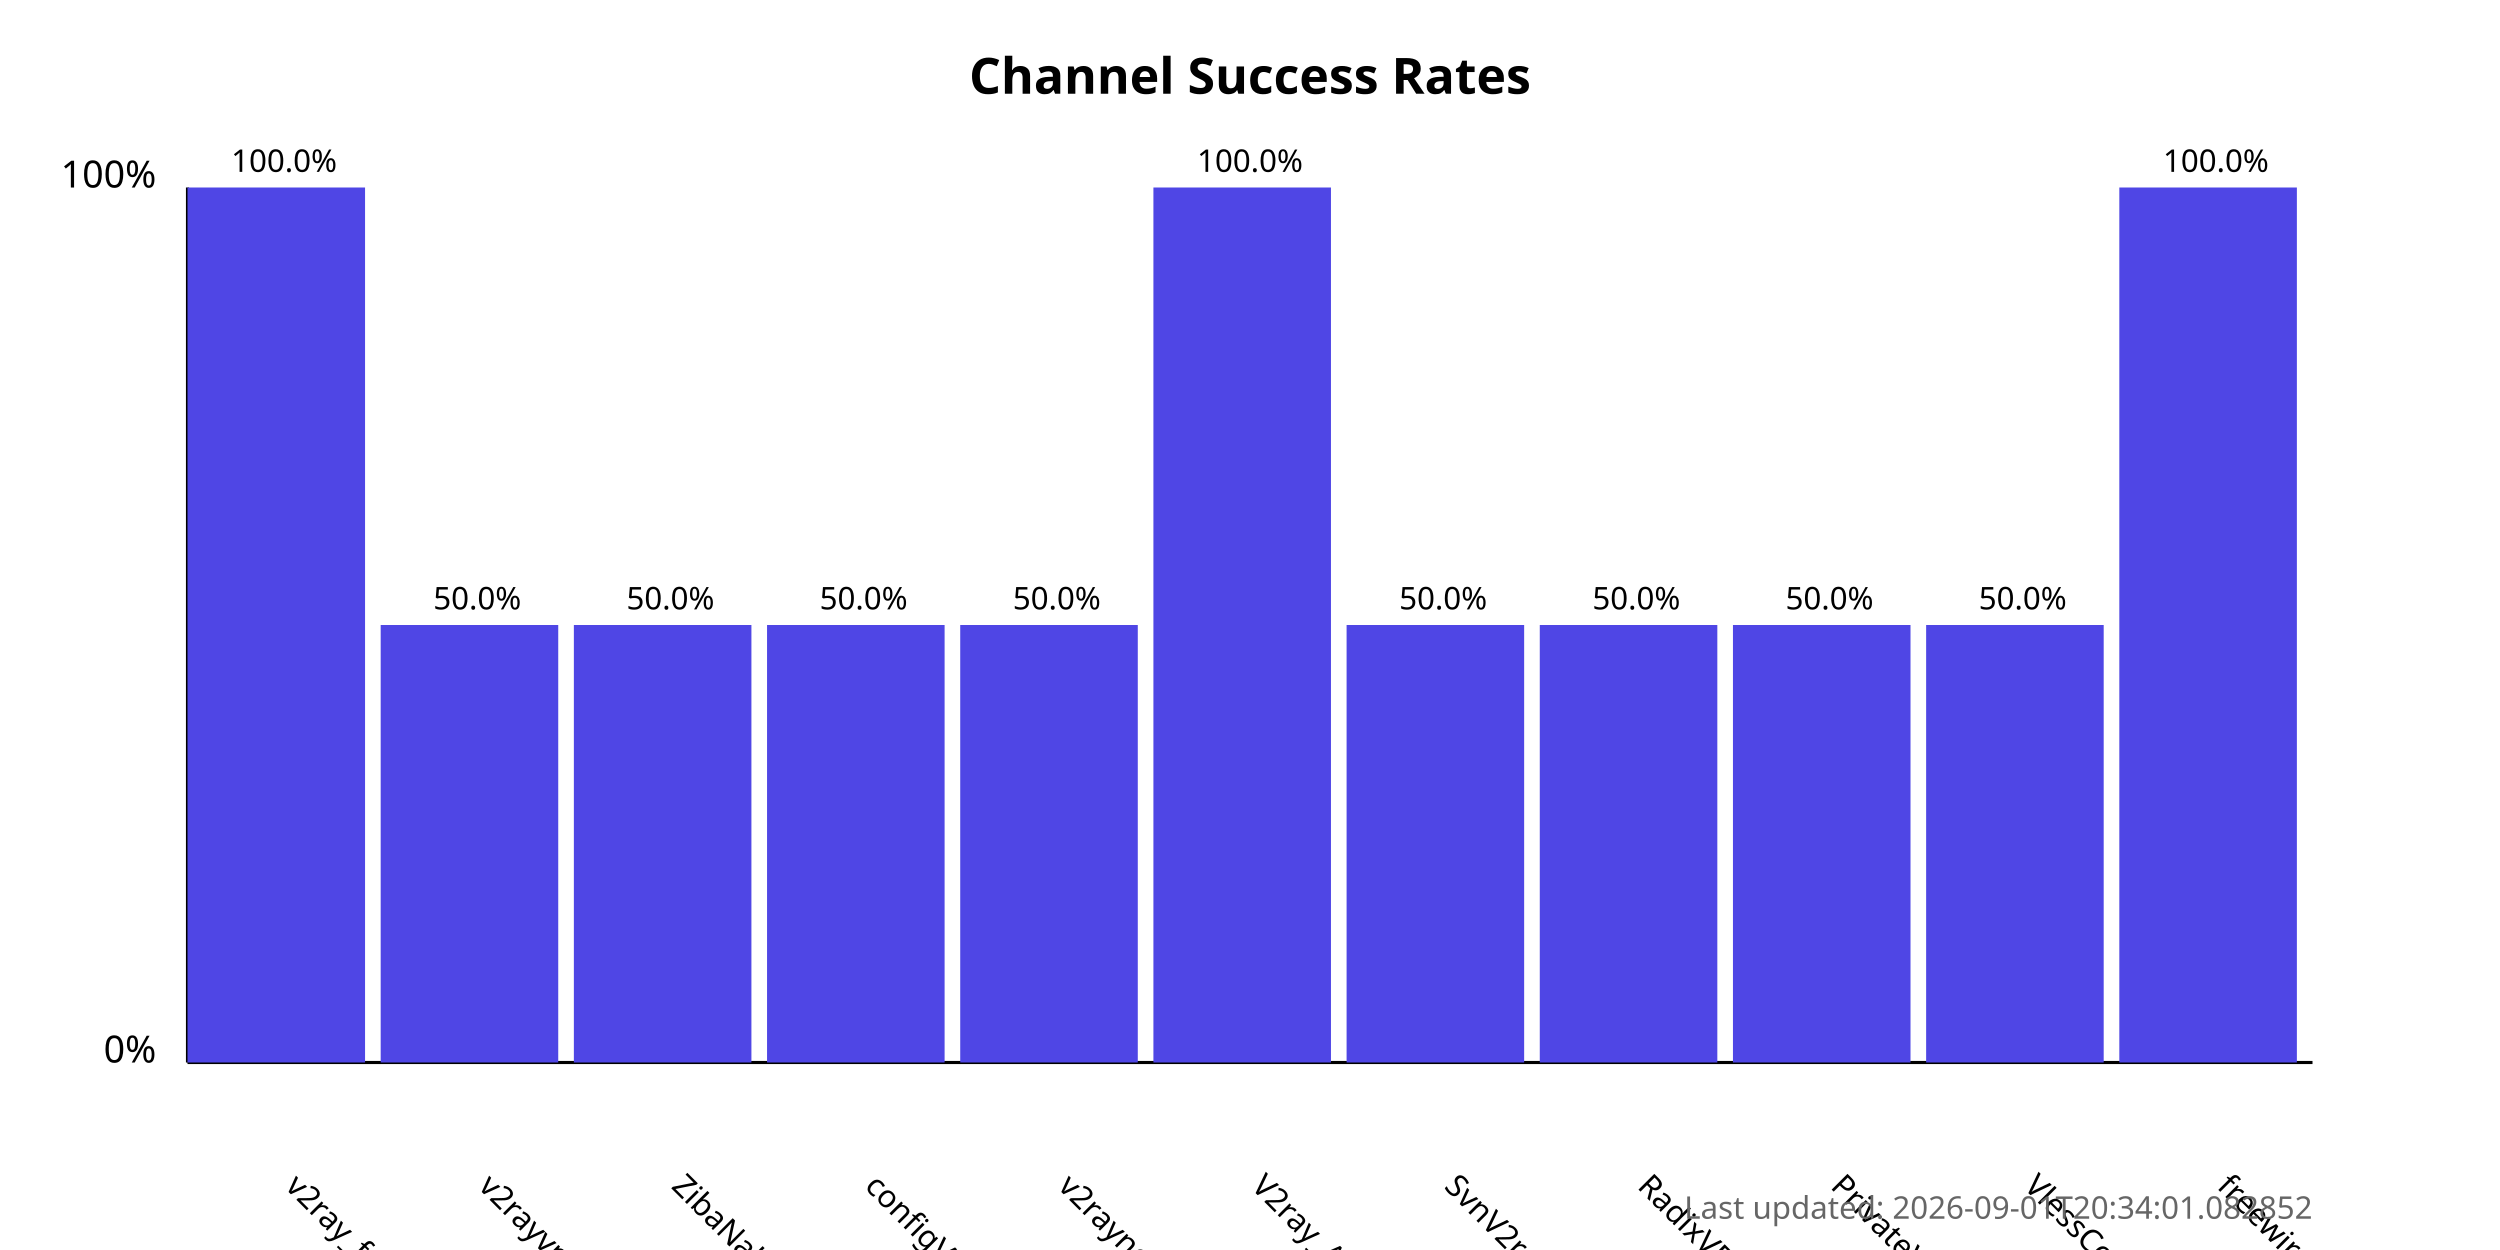
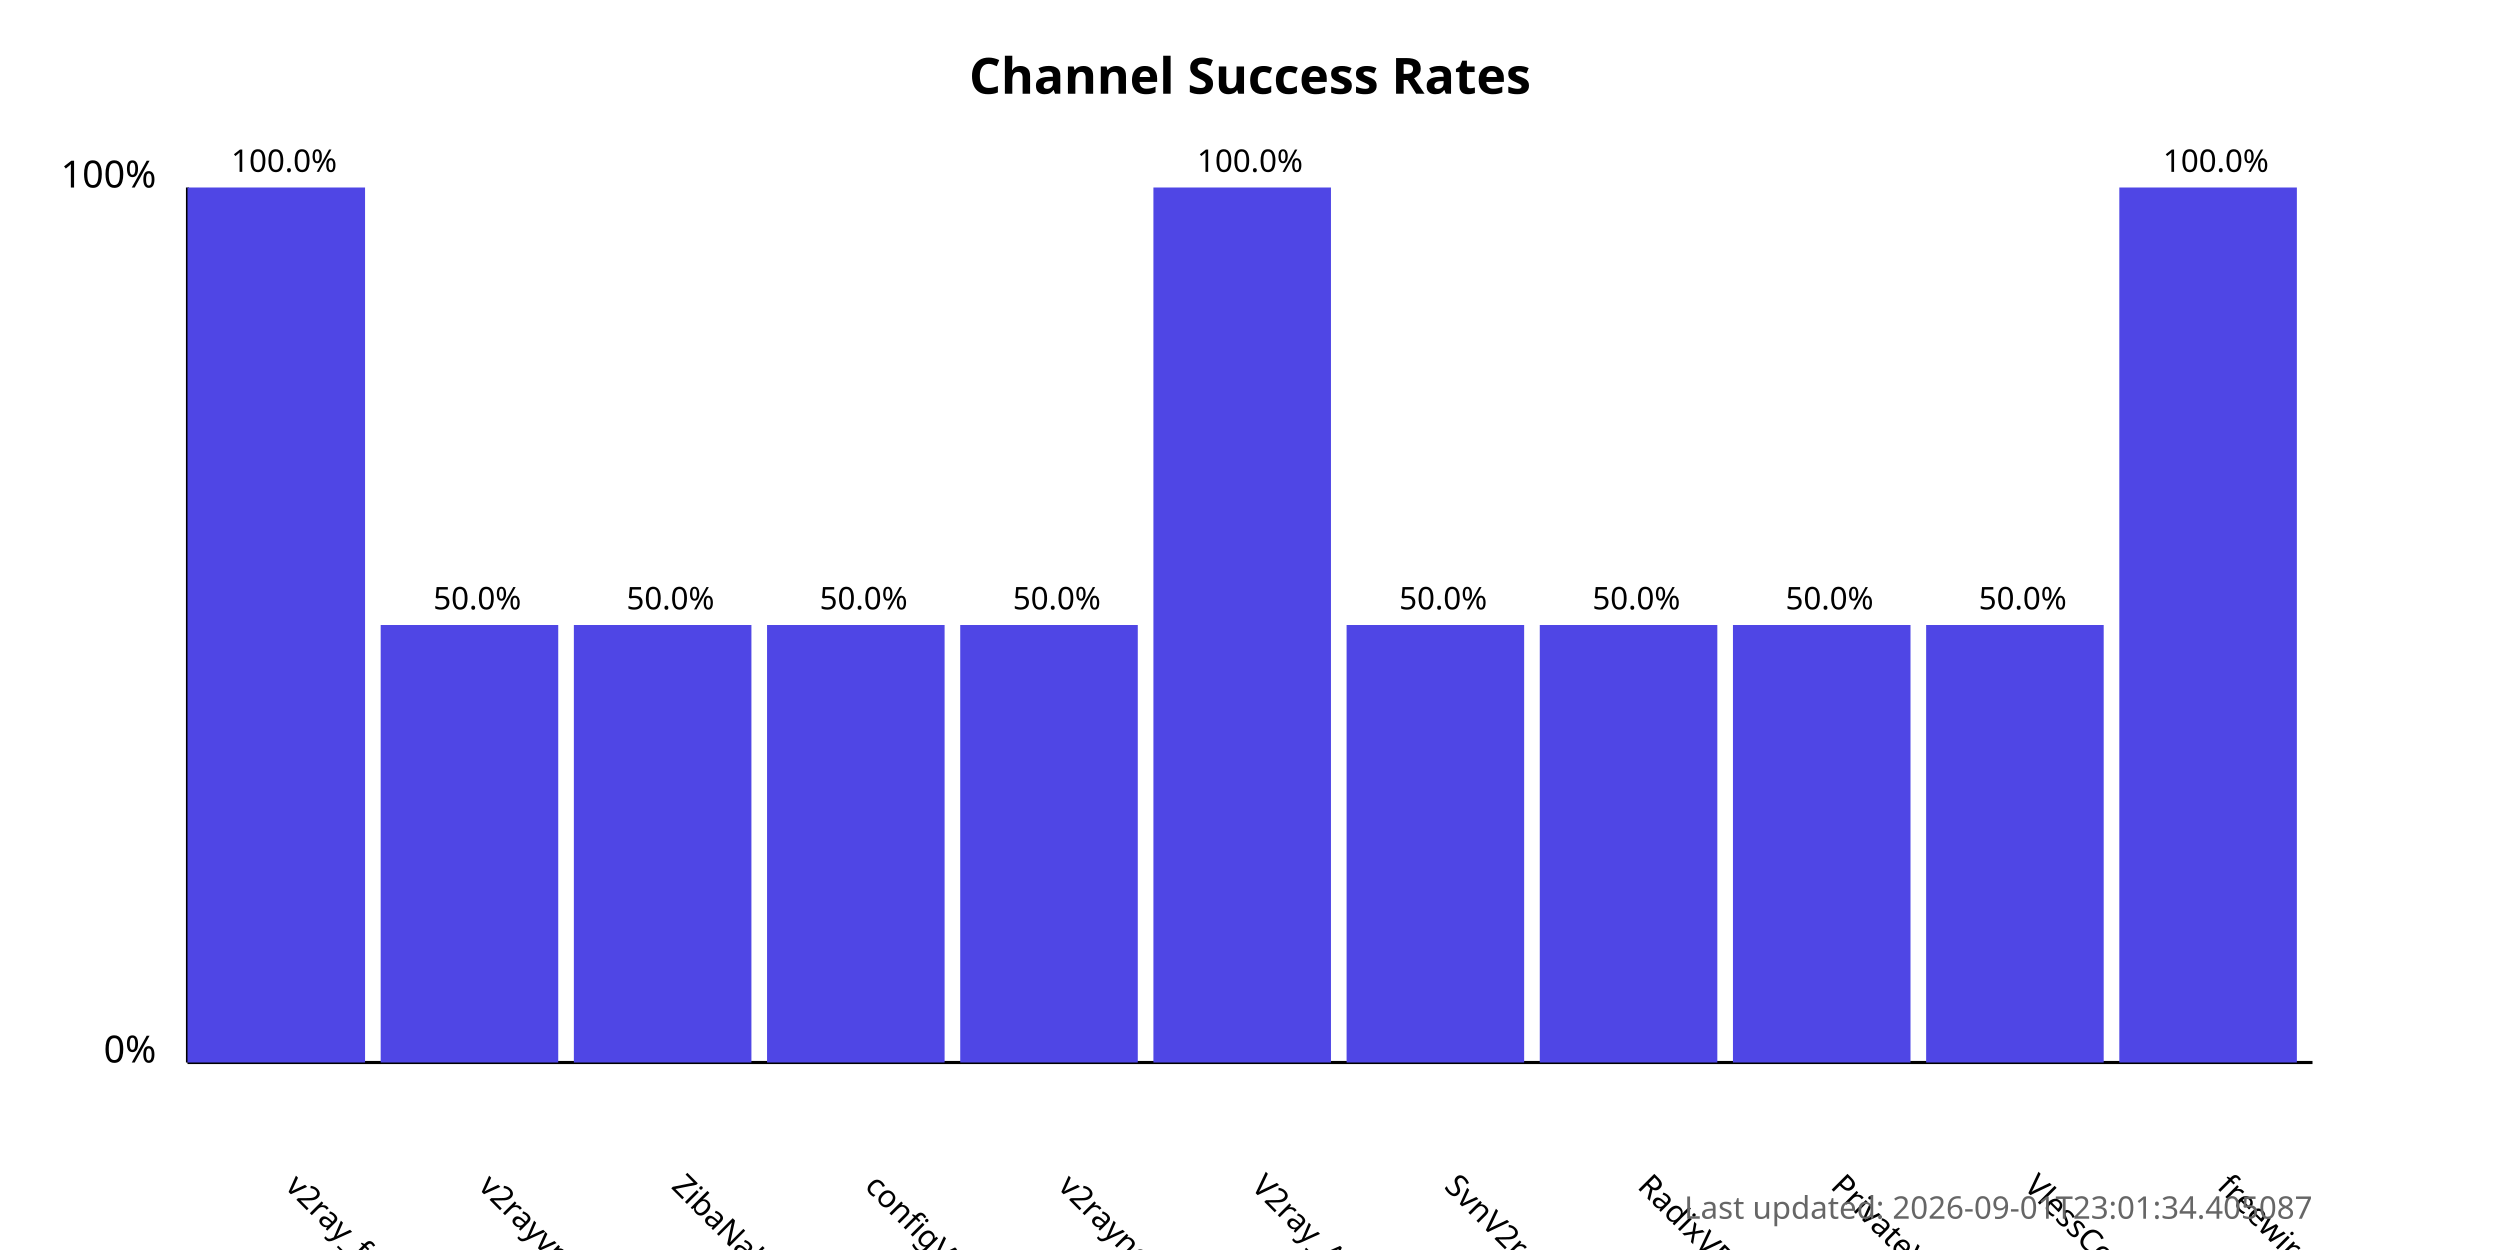
<svg xmlns="http://www.w3.org/2000/svg" width="800" height="400">
  <style>
            .chart-title { font: bold 16px sans-serif; }
            .axis-label { font: 12px sans-serif; }
            .tick-label { font: 10px sans-serif; }
            .bar { fill: #4f46e5; }
            .bar:hover { fill: #6366f1; }
            .timestamp { font: 10px sans-serif; fill: #666; }
        </style>
  <text x="400.0" y="30" text-anchor="middle" class="chart-title">
            Channel Success Rates
        </text>
  <line x1="60" y1="340" x2="60" y2="60" stroke="black" stroke-width="1" />
  <line x1="60" y1="340" x2="740" y2="340" stroke="black" stroke-width="1" />
  <text x="50" y="340" text-anchor="end" class="axis-label">0%</text>
  <text x="50" y="60" text-anchor="end" class="axis-label">100%</text>
  <g>
    <rect x="60" y="60.0" width="56.818" height="280.0" class="bar" />
    <text x="90.909" y="380" transform="rotate(45, 90.90909, 380)" text-anchor="start" class="tick-label">
                v2ray_free_conf
            </text>
    <text x="90.909" y="55.0" text-anchor="middle" class="tick-label">
                100.0%
            </text>
  </g>
  <g>
    <rect x="121.818" y="200.0" width="56.818" height="140.0" class="bar" />
    <text x="152.727" y="380" transform="rotate(45, 152.7273, 380)" text-anchor="start" class="tick-label">
                v2rayvpno
            </text>
    <text x="152.727" y="195.0" text-anchor="middle" class="tick-label">
                50.0%
            </text>
  </g>
  <g>
    <rect x="183.636" y="200.0" width="56.818" height="140.0" class="bar" />
    <text x="214.545" y="380" transform="rotate(45, 214.5455, 380)" text-anchor="start" class="tick-label">
                ZibaNabz
            </text>
    <text x="214.545" y="195.0" text-anchor="middle" class="tick-label">
                50.0%
            </text>
  </g>
  <g>
    <rect x="245.455" y="200.0" width="56.818" height="140.0" class="bar" />
    <text x="276.364" y="380" transform="rotate(45, 276.3636, 380)" text-anchor="start" class="tick-label">
                configV2rayForFree
            </text>
    <text x="276.364" y="195.0" text-anchor="middle" class="tick-label">
                50.0%
            </text>
  </g>
  <g>
    <rect x="307.273" y="200.0" width="56.818" height="140.0" class="bar" />
    <text x="338.182" y="380" transform="rotate(45, 338.1818, 380)" text-anchor="start" class="tick-label">
                v2rayngvpn
            </text>
    <text x="338.182" y="195.0" text-anchor="middle" class="tick-label">
                50.0%
            </text>
  </g>
  <g>
    <rect x="369.091" y="60.0" width="56.818" height="280.0" class="bar" />
    <text x="400.0" y="380" transform="rotate(45, 400.0, 380)" text-anchor="start" class="tick-label">
                V2ray_Alpha
            </text>
    <text x="400.0" y="55.0" text-anchor="middle" class="tick-label">
                100.0%
            </text>
  </g>
  <g>
    <rect x="430.909" y="200.0" width="56.818" height="140.0" class="bar" />
    <text x="461.818" y="380" transform="rotate(45, 461.8182, 380)" text-anchor="start" class="tick-label">
                SvnV2ray
            </text>
    <text x="461.818" y="195.0" text-anchor="middle" class="tick-label">
                50.0%
            </text>
  </g>
  <g>
    <rect x="492.727" y="200.0" width="56.818" height="140.0" class="bar" />
    <text x="523.636" y="380" transform="rotate(45, 523.6364, 380)" text-anchor="start" class="tick-label">
                RadixVPN
            </text>
    <text x="523.636" y="195.0" text-anchor="middle" class="tick-label">
                50.0%
            </text>
  </g>
  <g>
    <rect x="554.545" y="200.0" width="56.818" height="140.0" class="bar" />
    <text x="585.455" y="380" transform="rotate(45, 585.4545, 380)" text-anchor="start" class="tick-label">
                PrivateVPNs
            </text>
    <text x="585.455" y="195.0" text-anchor="middle" class="tick-label">
                50.0%
            </text>
  </g>
  <g>
    <rect x="616.364" y="200.0" width="56.818" height="140.0" class="bar" />
    <text x="647.273" y="380" transform="rotate(45, 647.2727, 380)" text-anchor="start" class="tick-label">
                VlessConfig
            </text>
    <text x="647.273" y="195.0" text-anchor="middle" class="tick-label">
                50.0%
            </text>
  </g>
  <g>
    <rect x="678.182" y="60.0" width="56.818" height="280.0" class="bar" />
    <text x="709.091" y="380" transform="rotate(45, 709.0909, 380)" text-anchor="start" class="tick-label">
                freewireguard
            </text>
    <text x="709.091" y="55.0" text-anchor="middle" class="tick-label">
                100.0%
            </text>
  </g>
  <text x="740" y="390" text-anchor="end" class="timestamp">
-             Last updated: 2026-09-01T20:34:01.082852
+             Last updated: 2026-09-01T23:01:34.405087
        </text>
</svg>
